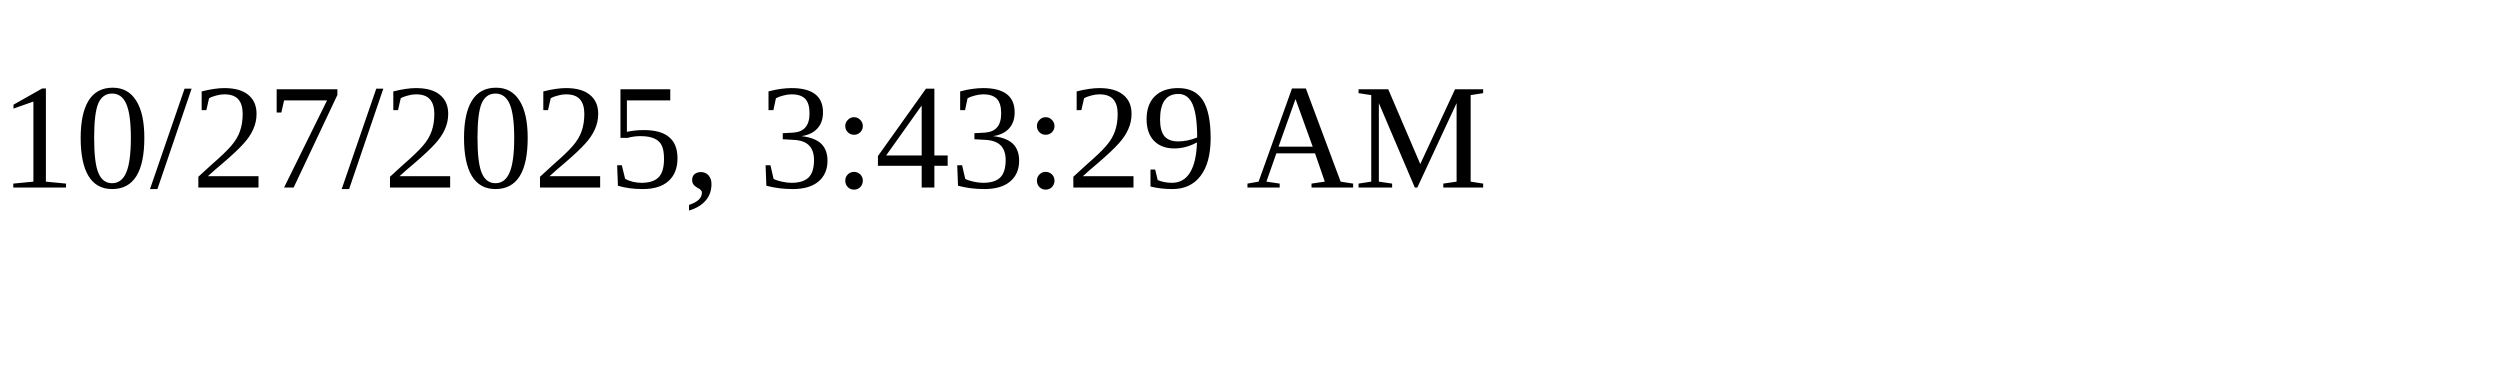
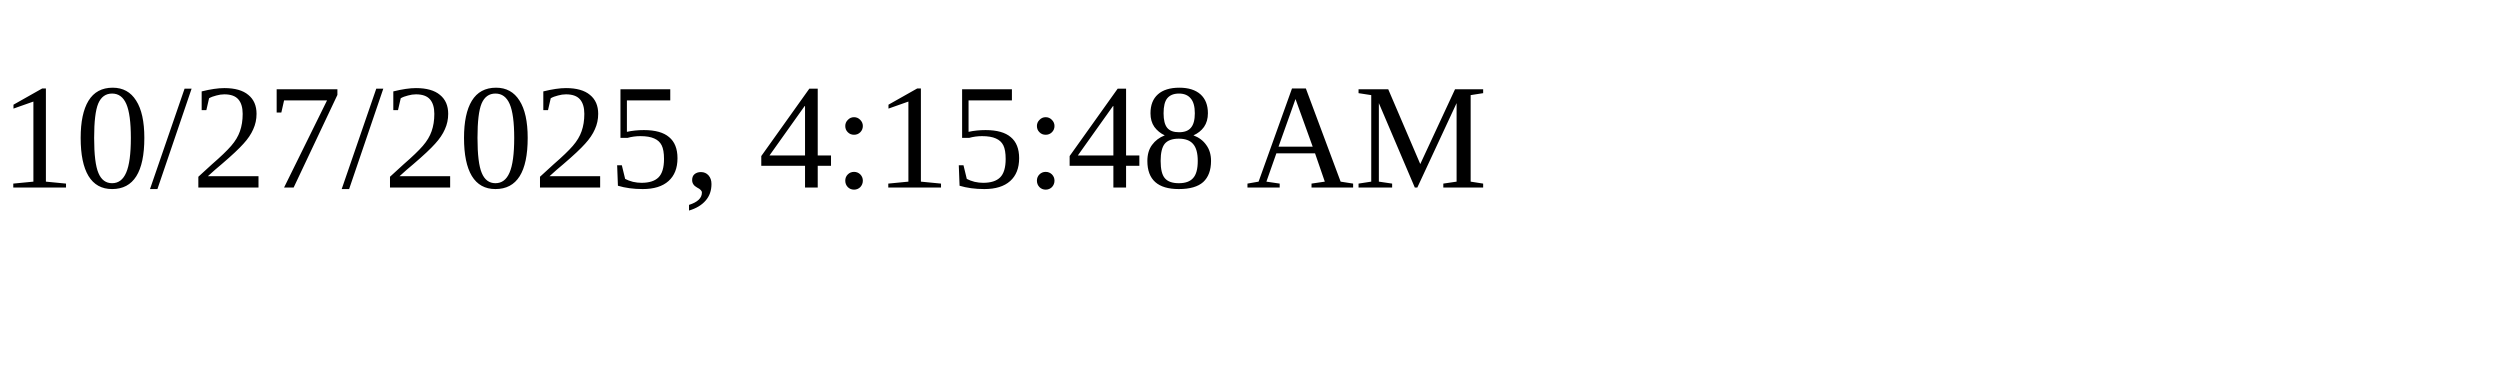
<svg xmlns="http://www.w3.org/2000/svg" height="30" width="200">
-   <text x="0" y="15">10/27/2025, 3:43:29 AM</text>
+   <text x="0" y="15">10/27/2025, 4:15:48 AM</text>
</svg>
